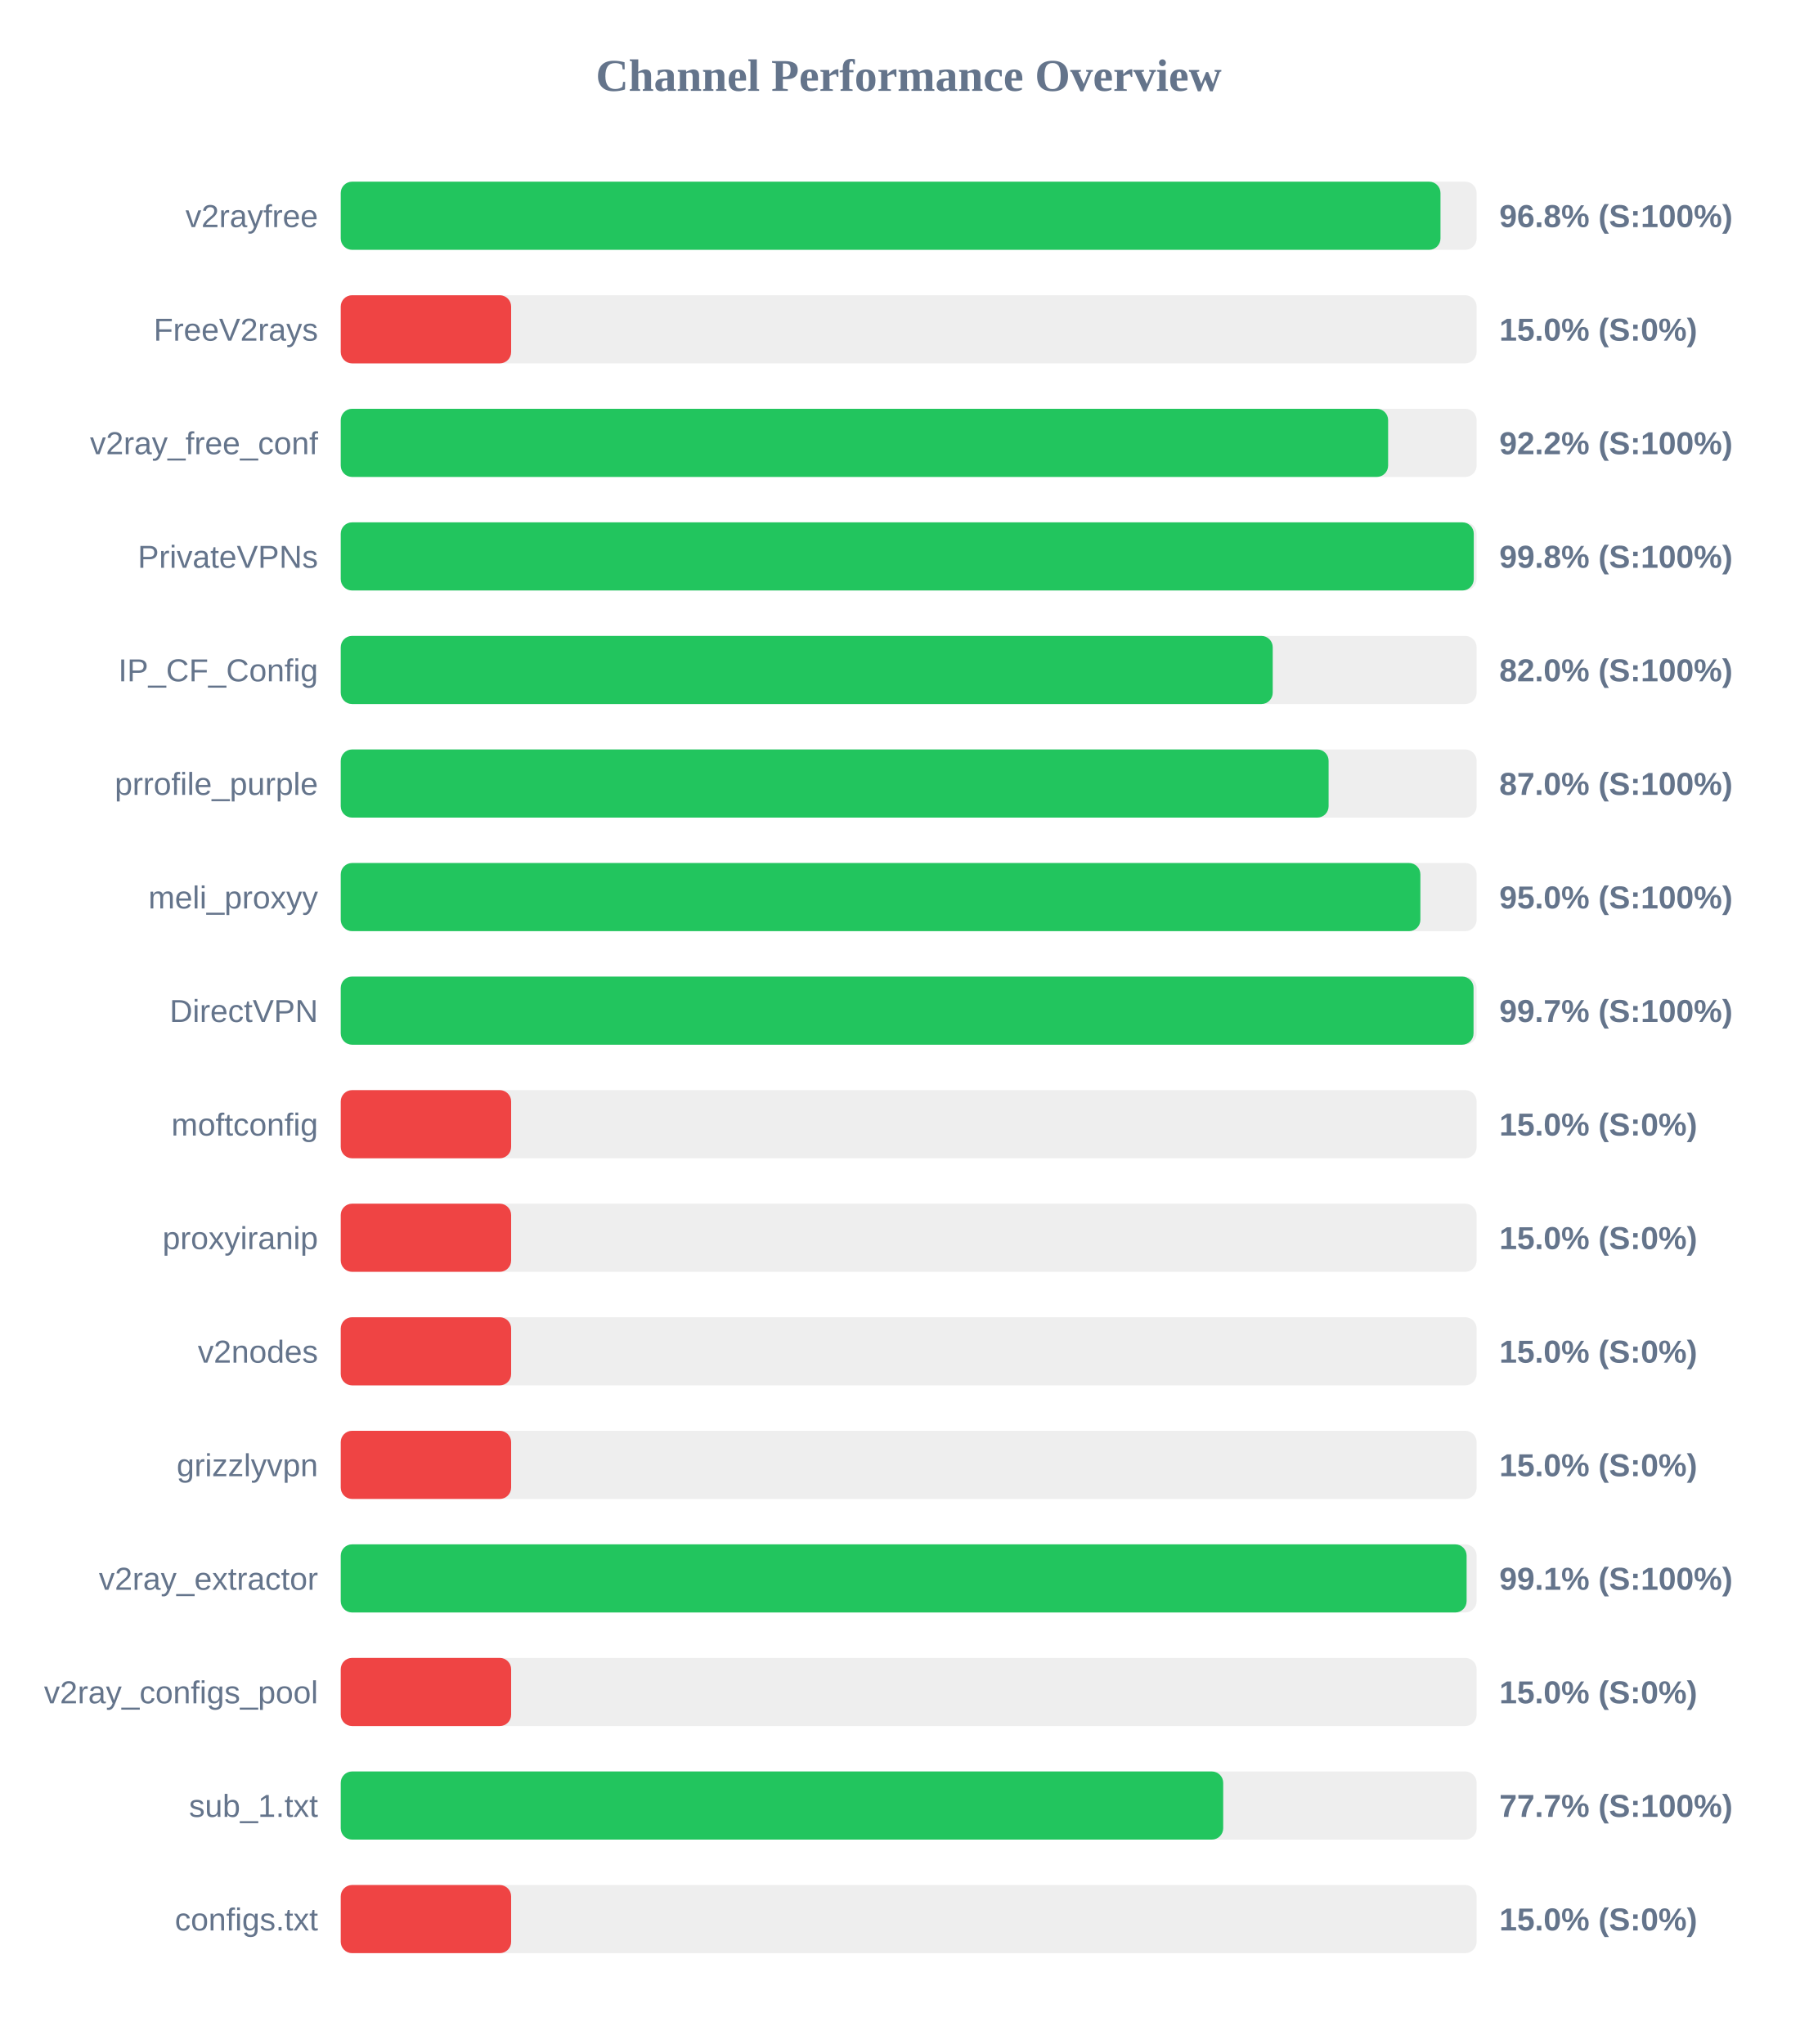
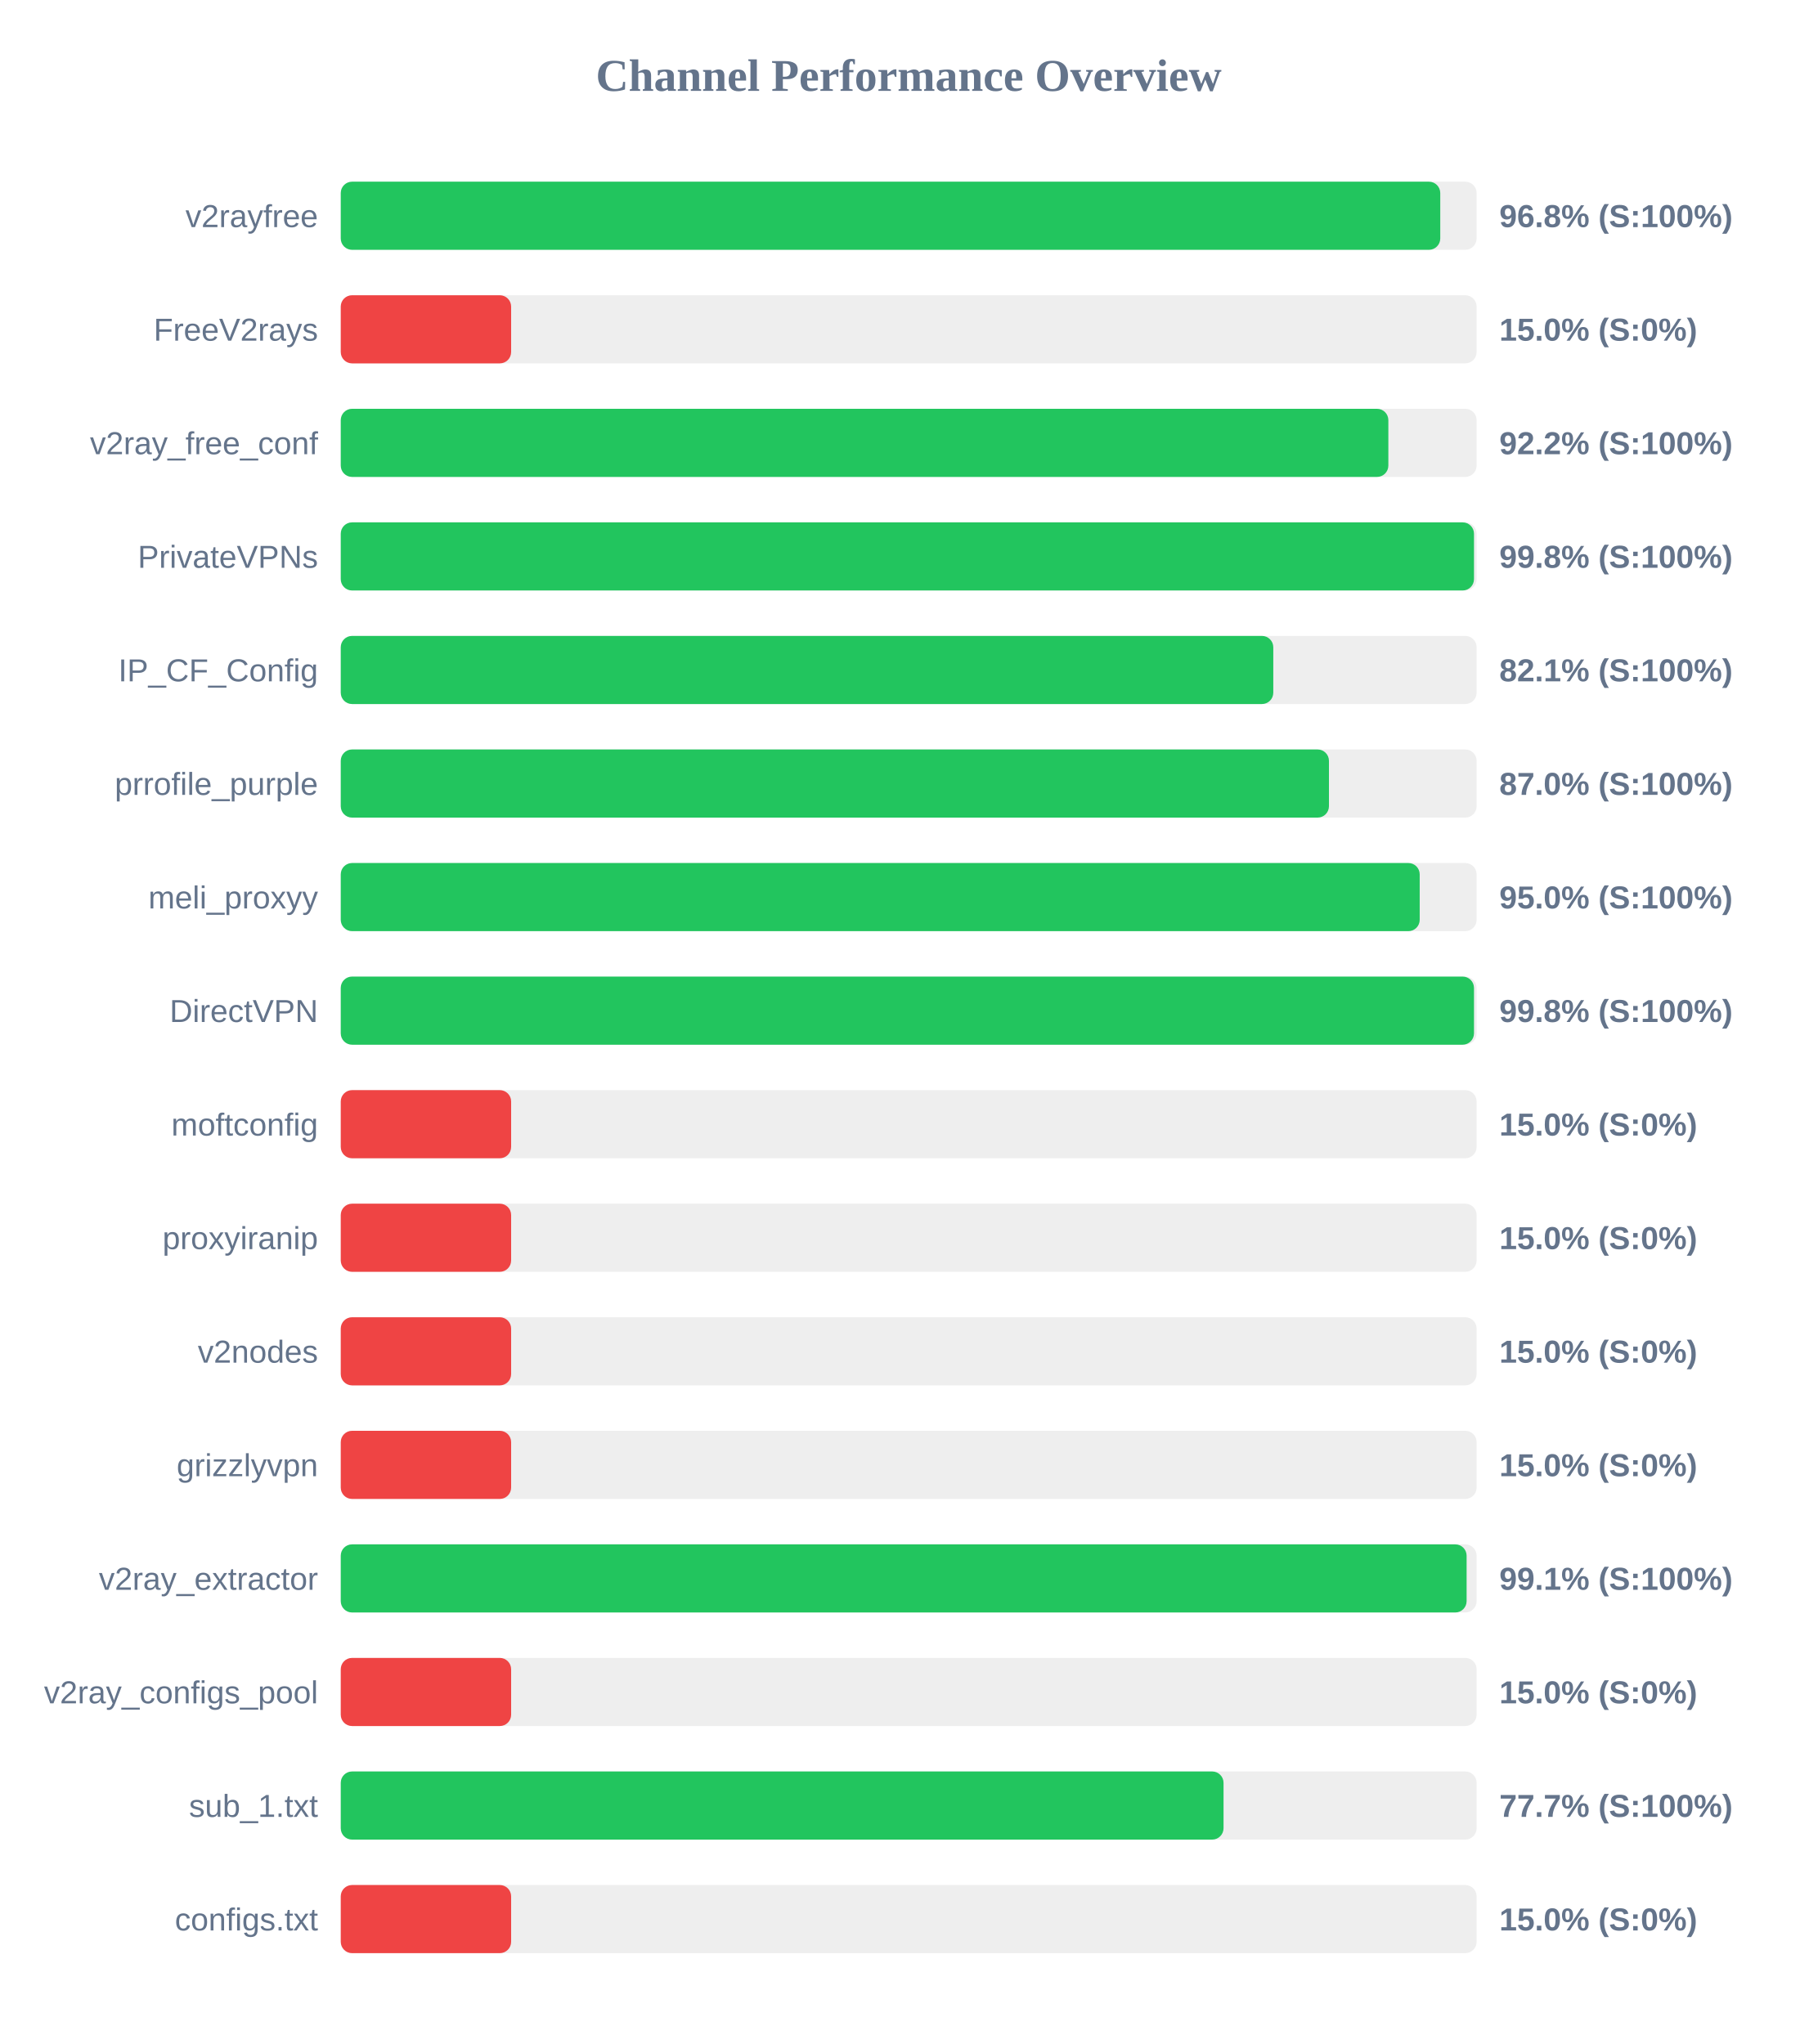
<svg xmlns="http://www.w3.org/2000/svg" width="800" height="900" version="1.1">
  <style>
        .row { font: 14px Arial; fill: #64748b; }
        .score { font: bold 14px Arial; fill: #64748b; }
    </style>
  <text x="400" y="40" text-anchor="middle" font-size="20px" font-weight="bold" fill="#64748b">Channel Performance Overview</text>
  <rect x="150" y="80" width="500" height="30" fill="#eee" rx="5" />
-   <rect x="150" y="80" width="484.1" height="30" fill="#22c55e" rx="5" />
+   <rect x="150" y="80" width="484.0" height="30" fill="#22c55e" rx="5" />
  <text x="140" y="100" text-anchor="end" class="row">v2rayfree</text>
  <text x="660" y="100" text-anchor="start" class="score">96.8% (S:100%)</text>
  <rect x="150" y="130" width="500" height="30" fill="#eee" rx="5" />
  <rect x="150" y="130" width="75.0" height="30" fill="#ef4444" rx="5" />
  <text x="140" y="150" text-anchor="end" class="row">FreeV2rays</text>
  <text x="660" y="150" text-anchor="start" class="score">15.0% (S:0%)</text>
  <rect x="150" y="180" width="500" height="30" fill="#eee" rx="5" />
-   <rect x="150" y="180" width="461.05" height="30" fill="#22c55e" rx="5" />
+   <rect x="150" y="180" width="461.15" height="30" fill="#22c55e" rx="5" />
  <text x="140" y="200" text-anchor="end" class="row">v2ray_free_conf</text>
  <text x="660" y="200" text-anchor="start" class="score">92.2% (S:100%)</text>
  <rect x="150" y="230" width="500" height="30" fill="#eee" rx="5" />
-   <rect x="150" y="230" width="498.75" height="30" fill="#22c55e" rx="5" />
+   <rect x="150" y="230" width="498.85" height="30" fill="#22c55e" rx="5" />
  <text x="140" y="250" text-anchor="end" class="row">PrivateVPNs</text>
  <text x="660" y="250" text-anchor="start" class="score">99.8% (S:100%)</text>
  <rect x="150" y="280" width="500" height="30" fill="#eee" rx="5" />
-   <rect x="150" y="280" width="410.25" height="30" fill="#22c55e" rx="5" />
+   <rect x="150" y="280" width="410.5" height="30" fill="#22c55e" rx="5" />
  <text x="140" y="300" text-anchor="end" class="row">IP_CF_Config</text>
-   <text x="660" y="300" text-anchor="start" class="score">82.0% (S:100%)</text>
+   <text x="660" y="300" text-anchor="start" class="score">82.1% (S:100%)</text>
  <rect x="150" y="330" width="500" height="30" fill="#eee" rx="5" />
-   <rect x="150" y="330" width="434.85" height="30" fill="#22c55e" rx="5" />
+   <rect x="150" y="330" width="435.0" height="30" fill="#22c55e" rx="5" />
  <text x="140" y="350" text-anchor="end" class="row">prrofile_purple</text>
  <text x="660" y="350" text-anchor="start" class="score">87.0% (S:100%)</text>
  <rect x="150" y="380" width="500" height="30" fill="#eee" rx="5" />
-   <rect x="150" y="380" width="475.25" height="30" fill="#22c55e" rx="5" />
+   <rect x="150" y="380" width="474.95" height="30" fill="#22c55e" rx="5" />
  <text x="140" y="400" text-anchor="end" class="row">meli_proxyy</text>
  <text x="660" y="400" text-anchor="start" class="score">95.0% (S:100%)</text>
  <rect x="150" y="430" width="500" height="30" fill="#eee" rx="5" />
-   <rect x="150" y="430" width="498.65" height="30" fill="#22c55e" rx="5" />
+   <rect x="150" y="430" width="498.85" height="30" fill="#22c55e" rx="5" />
  <text x="140" y="450" text-anchor="end" class="row">DirectVPN</text>
-   <text x="660" y="450" text-anchor="start" class="score">99.7% (S:100%)</text>
+   <text x="660" y="450" text-anchor="start" class="score">99.8% (S:100%)</text>
  <rect x="150" y="480" width="500" height="30" fill="#eee" rx="5" />
  <rect x="150" y="480" width="75.0" height="30" fill="#ef4444" rx="5" />
  <text x="140" y="500" text-anchor="end" class="row">moftconfig</text>
  <text x="660" y="500" text-anchor="start" class="score">15.0% (S:0%)</text>
  <rect x="150" y="530" width="500" height="30" fill="#eee" rx="5" />
  <rect x="150" y="530" width="75.0" height="30" fill="#ef4444" rx="5" />
  <text x="140" y="550" text-anchor="end" class="row">proxyiranip</text>
  <text x="660" y="550" text-anchor="start" class="score">15.0% (S:0%)</text>
  <rect x="150" y="580" width="500" height="30" fill="#eee" rx="5" />
  <rect x="150" y="580" width="75.0" height="30" fill="#ef4444" rx="5" />
  <text x="140" y="600" text-anchor="end" class="row">v2nodes</text>
  <text x="660" y="600" text-anchor="start" class="score">15.0% (S:0%)</text>
  <rect x="150" y="630" width="500" height="30" fill="#eee" rx="5" />
  <rect x="150" y="630" width="75.0" height="30" fill="#ef4444" rx="5" />
  <text x="140" y="650" text-anchor="end" class="row">grizzlyvpn</text>
  <text x="660" y="650" text-anchor="start" class="score">15.0% (S:0%)</text>
  <rect x="150" y="680" width="500" height="30" fill="#eee" rx="5" />
  <rect x="150" y="680" width="495.6" height="30" fill="#22c55e" rx="5" />
  <text x="140" y="700" text-anchor="end" class="row">v2ray_extractor</text>
  <text x="660" y="700" text-anchor="start" class="score">99.1% (S:100%)</text>
  <rect x="150" y="730" width="500" height="30" fill="#eee" rx="5" />
  <rect x="150" y="730" width="75.0" height="30" fill="#ef4444" rx="5" />
  <text x="140" y="750" text-anchor="end" class="row">v2ray_configs_pool</text>
  <text x="660" y="750" text-anchor="start" class="score">15.0% (S:0%)</text>
  <rect x="150" y="780" width="500" height="30" fill="#eee" rx="5" />
-   <rect x="150" y="780" width="388.45" height="30" fill="#22c55e" rx="5" />
+   <rect x="150" y="780" width="388.6" height="30" fill="#22c55e" rx="5" />
  <text x="140" y="800" text-anchor="end" class="row">sub_1.txt</text>
  <text x="660" y="800" text-anchor="start" class="score">77.7% (S:100%)</text>
  <rect x="150" y="830" width="500" height="30" fill="#eee" rx="5" />
  <rect x="150" y="830" width="75.0" height="30" fill="#ef4444" rx="5" />
  <text x="140" y="850" text-anchor="end" class="row">configs.txt</text>
  <text x="660" y="850" text-anchor="start" class="score">15.0% (S:0%)</text>
</svg>
